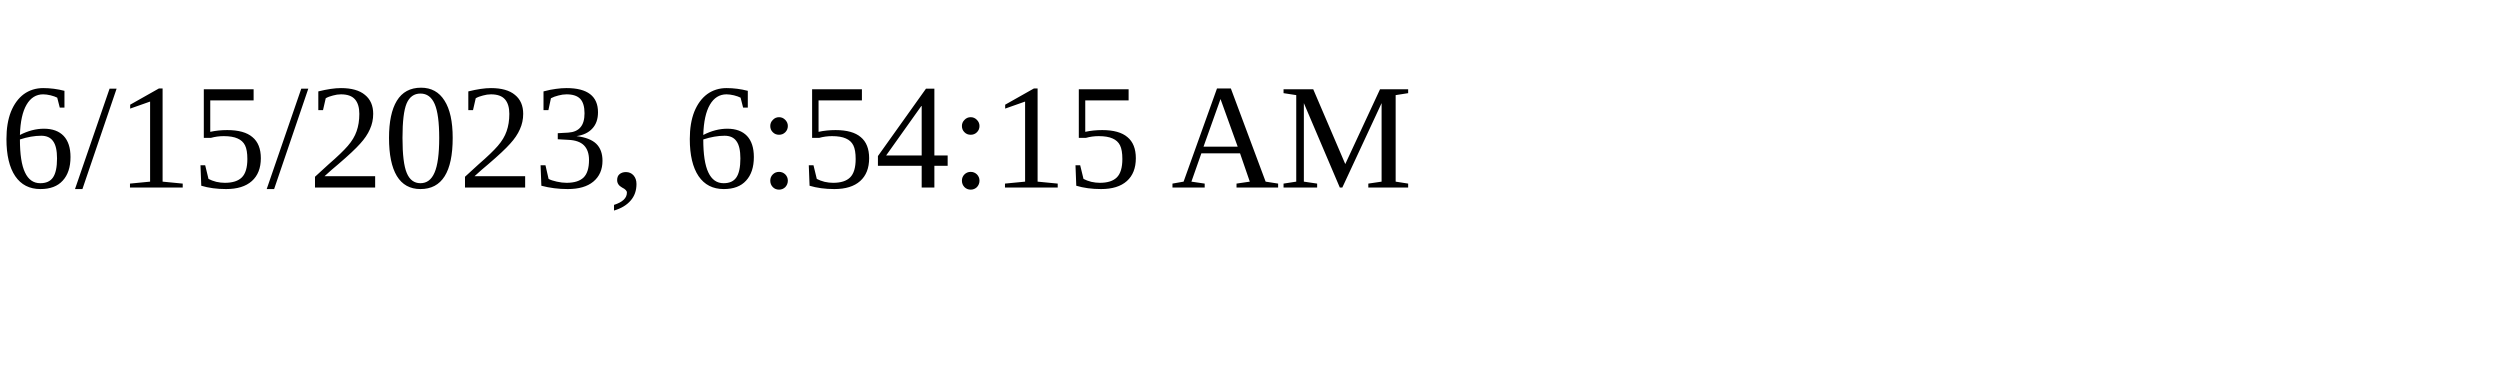
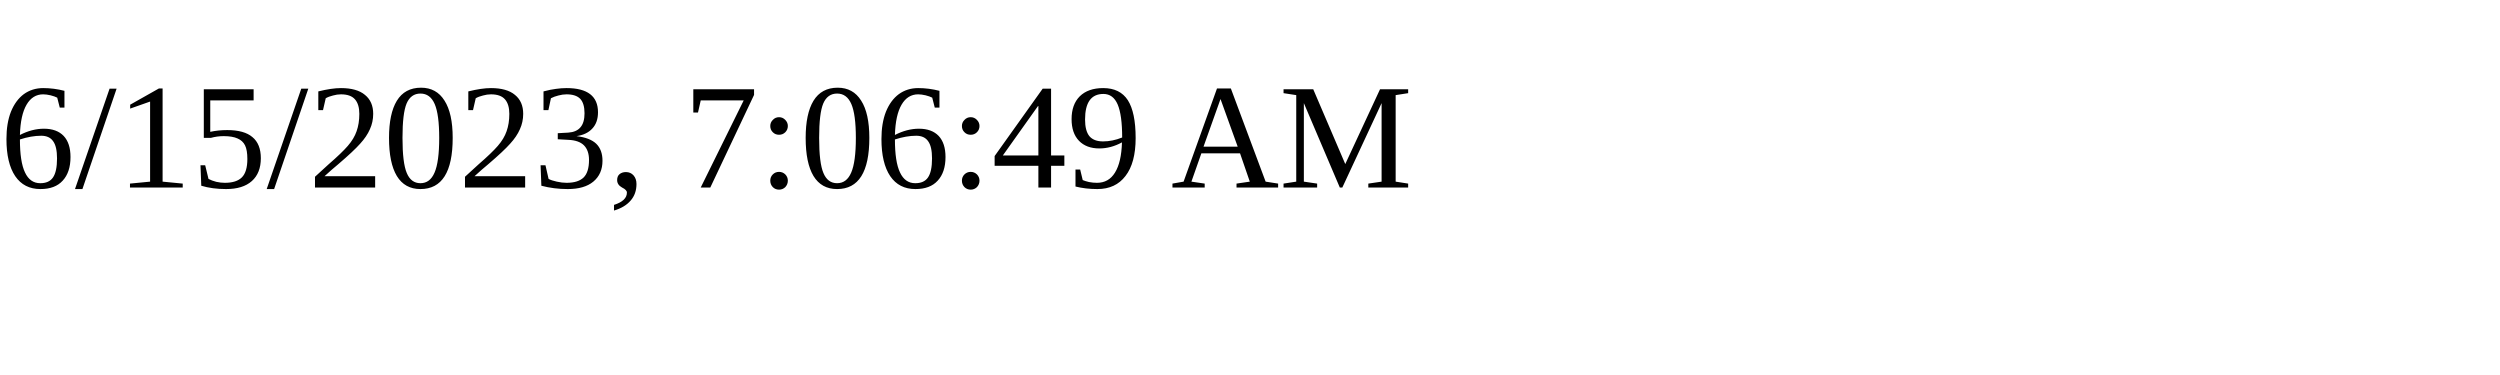
<svg xmlns="http://www.w3.org/2000/svg" height="30" width="200">
-   <text x="0" y="15">6/15/2023, 6:54:15 AM</text>
+   <text x="0" y="15">6/15/2023, 7:06:49 AM</text>
</svg>
